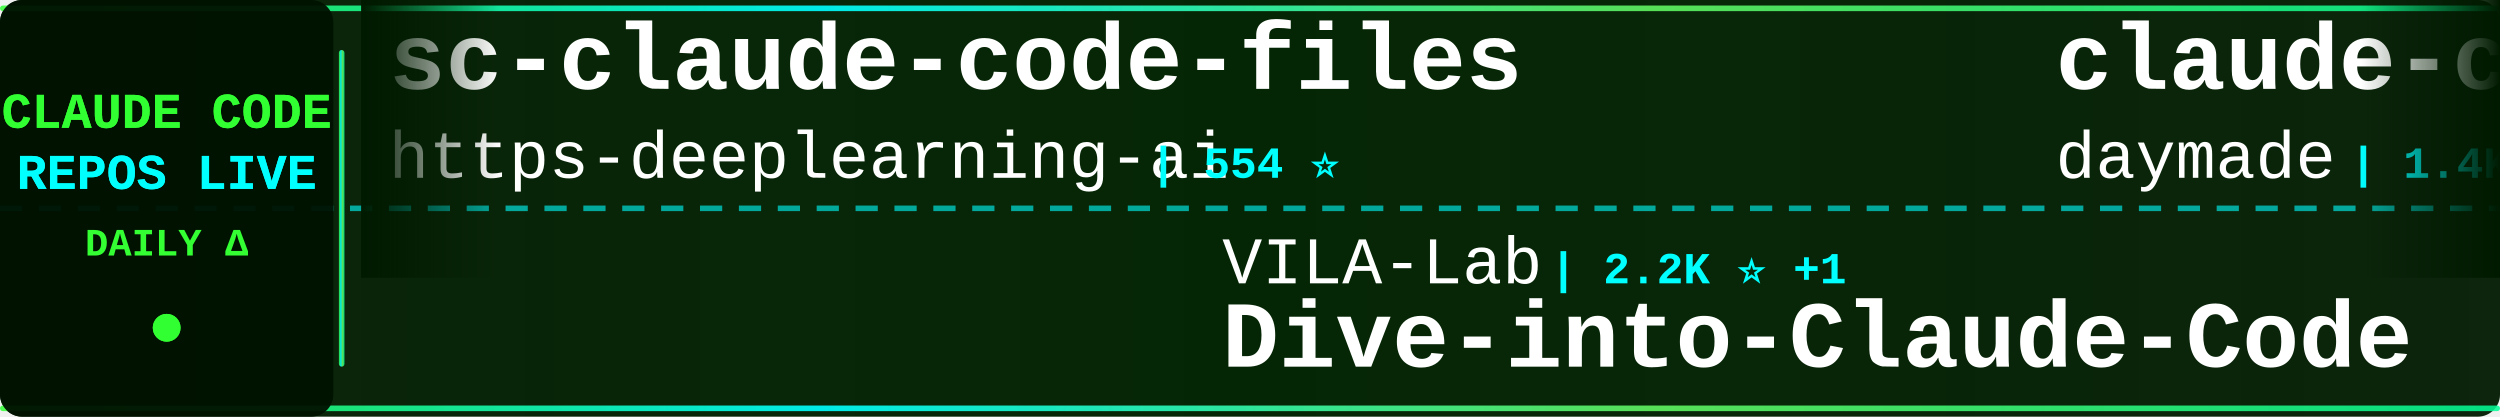
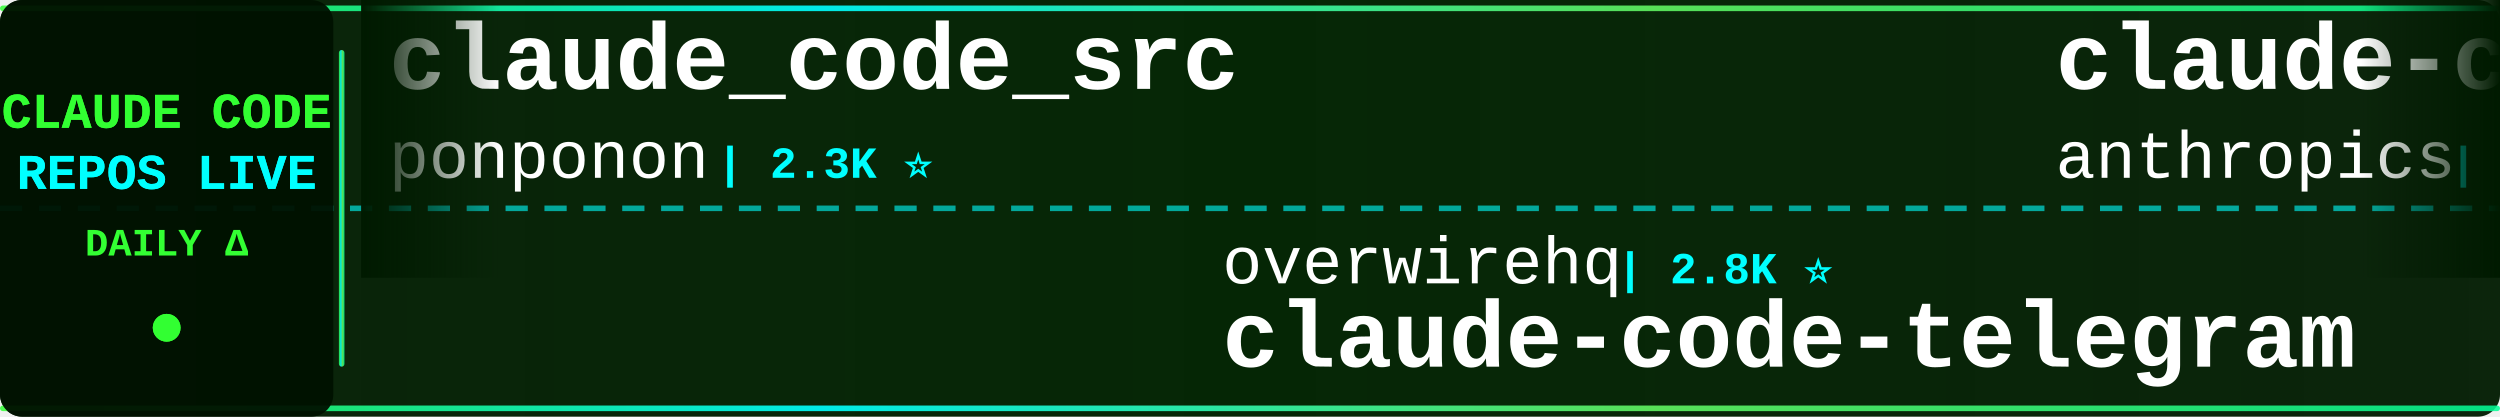
<svg xmlns="http://www.w3.org/2000/svg" width="900" height="150">
  <defs>
    <linearGradient id="tickerBg" x1="0%" y1="0%" x2="100%" y2="0%">
      <stop offset="0%" style="stop-color:#001a00;stop-opacity:0.95" />
      <stop offset="50%" style="stop-color:#002200;stop-opacity:0.98" />
      <stop offset="100%" style="stop-color:#001a00;stop-opacity:0.95" />
    </linearGradient>
    <linearGradient id="borderGrad" x1="0%" y1="0%" x2="100%" y2="0%">
      <stop offset="0%" style="stop-color:#33ff33;stop-opacity:0.85">
        <animate attributeName="stop-opacity" values="0.85;1;0.85" dur="2s" repeatCount="indefinite" />
      </stop>
      <stop offset="33%" style="stop-color:#00ffff;stop-opacity:0.9">
        <animate attributeName="stop-opacity" values="0.9;1;0.9" dur="2.2s" repeatCount="indefinite" />
      </stop>
      <stop offset="66%" style="stop-color:#66ff66;stop-opacity:0.85">
        <animate attributeName="stop-opacity" values="0.85;1;0.85" dur="1.8s" repeatCount="indefinite" />
      </stop>
      <stop offset="100%" style="stop-color:#00ff99;stop-opacity:0.85">
        <animate attributeName="stop-opacity" values="0.85;1;0.85" dur="2s" repeatCount="indefinite" />
      </stop>
    </linearGradient>
    <filter id="textGlow">
      <feGaussianBlur stdDeviation="0.1" result="coloredBlur" />
      <feMerge>
        <feMergeNode in="coloredBlur" />
        <feMergeNode in="SourceGraphic" />
      </feMerge>
    </filter>
    <filter id="metricGlow">
      <feGaussianBlur stdDeviation="0.2" result="coloredBlur" />
      <feMerge>
        <feMergeNode in="coloredBlur" />
        <feMergeNode in="SourceGraphic" />
      </feMerge>
    </filter>
    <linearGradient id="leftFade" x1="0%" y1="0%" x2="100%" y2="0%">
      <stop offset="0%" style="stop-color:#001a00;stop-opacity:1" />
      <stop offset="100%" style="stop-color:#001a00;stop-opacity:0" />
    </linearGradient>
    <linearGradient id="rightFade" x1="0%" y1="0%" x2="100%" y2="0%">
      <stop offset="0%" style="stop-color:#001a00;stop-opacity:0" />
      <stop offset="100%" style="stop-color:#001a00;stop-opacity:1" />
    </linearGradient>
  </defs>
  <rect width="900" height="150" fill="url(#tickerBg)" rx="8" />
  <rect x="0" y="2" width="900" height="2" fill="url(#borderGrad)" rx="1" />
  <rect x="0" y="146" width="900" height="2" fill="url(#borderGrad)" rx="1" />
  <line x1="0" y1="75" x2="900" y2="75" stroke="#00ffff" stroke-width="2" stroke-dasharray="8 6" opacity="0.6" />
  <rect x="0" y="0" width="120" height="150" fill="#001100" opacity="0.95" rx="8" />
  <text x="60" y="46" font-family="'Courier New', monospace" font-size="18" font-weight="bold" fill="#33ff33" text-anchor="middle" filter="url(#textGlow)">
    CLAUDE CODE
  </text>
  <text x="60" y="68" font-family="'Courier New', monospace" font-size="18" font-weight="bold" fill="#00ffff" text-anchor="middle" filter="url(#textGlow)">
    REPOS LIVE
  </text>
  <text x="60" y="92" font-family="'Courier New', monospace" font-size="14" font-weight="bold" fill="#33ff33" text-anchor="middle">
    DAILY Δ
  </text>
  <circle cx="60" cy="118" r="5" fill="#33ff33" filter="url(#metricGlow)">
    <animate attributeName="r" values="4;6;4" dur="1.5s" repeatCount="indefinite" />
    <animate attributeName="opacity" values="0.6;1;0.6" dur="1.5s" repeatCount="indefinite" />
  </circle>
  <rect x="122" y="18" width="2" height="114" fill="url(#borderGrad)" rx="1" />
  <clipPath id="tickerClip">
    <rect x="130" y="0" width="770" height="150" />
  </clipPath>
  <g clip-path="url(#tickerClip)">
    <g id="tickerItems">
      <animateTransform attributeName="transform" attributeType="XML" type="translate" from="0 0" to="-3000 0" dur="54s" repeatCount="indefinite" />
      <g transform="translate(0, 0)">
-         <text x="140" y="32" font-family="'Courier New', monospace" font-size="34" font-weight="bold" fill="#ffffff">sc-claude-code-files</text>
-         <text x="140" y="64" font-family="'Courier New', monospace" font-size="24" font-weight="normal" fill="#ffffff" opacity="1.0">https-deeplearning-ai</text>
-         <text x="414" y="64" font-family="'Courier New', monospace" font-size="16" font-weight="bold" fill="#00ffff"> | 554 ⭐</text>
+         <text x="140" y="32" font-family="'Courier New', monospace" font-size="34" font-weight="bold" fill="#ffffff">claude_code_src</text>
+         <text x="140" y="64" font-family="'Courier New', monospace" font-size="24" font-weight="normal" fill="#ffffff" opacity="1.0">ponponon</text>
+         <text x="258" y="64" font-family="'Courier New', monospace" font-size="16" font-weight="bold" fill="#00ffff"> | 2.3K ⭐</text>
      </g>
      <g transform="translate(300, 0)">
-         <text x="140" y="102" font-family="'Courier New', monospace" font-size="24" font-weight="normal" fill="#ffffff" opacity="1.0">VILA-Lab</text>
-         <text x="258" y="102" font-family="'Courier New', monospace" font-size="16" font-weight="bold" fill="#00ffff"> | 2.2K ⭐ +1</text>
-         <text x="140" y="132" font-family="'Courier New', monospace" font-size="34" font-weight="bold" fill="#ffffff">Dive-into-Claude-Code</text>
+         <text x="140" y="102" font-family="'Courier New', monospace" font-size="24" font-weight="normal" fill="#ffffff" opacity="1.0">overwirehq</text>
+         <text x="282" y="102" font-family="'Courier New', monospace" font-size="16" font-weight="bold" fill="#00ffff"> | 2.8K ⭐</text>
+         <text x="140" y="132" font-family="'Courier New', monospace" font-size="34" font-weight="bold" fill="#ffffff">claude-code-telegram</text>
      </g>
      <g transform="translate(600, 0)">
-         <text x="140" y="32" font-family="'Courier New', monospace" font-size="34" font-weight="bold" fill="#ffffff">claude-code-skills</text>
-         <text x="140" y="64" font-family="'Courier New', monospace" font-size="24" font-weight="normal" fill="#ffffff" opacity="1.0">daymade</text>
-         <text x="246" y="64" font-family="'Courier New', monospace" font-size="16" font-weight="bold" fill="#00ffff"> | 1.4K ⭐</text>
+         <text x="140" y="32" font-family="'Courier New', monospace" font-size="34" font-weight="bold" fill="#ffffff">claude-code-security-rev...</text>
+         <text x="140" y="64" font-family="'Courier New', monospace" font-size="24" font-weight="normal" fill="#ffffff" opacity="1.0">anthropics</text>
+         <text x="282" y="64" font-family="'Courier New', monospace" font-size="16" font-weight="bold" fill="#00ffff"> | 6.3K ⭐</text>
      </g>
      <g transform="translate(900, 0)">
-         <text x="140" y="102" font-family="'Courier New', monospace" font-size="24" font-weight="normal" fill="#ffffff" opacity="1.0">Maciek-roboblog</text>
-         <text x="342" y="102" font-family="'Courier New', monospace" font-size="16" font-weight="bold" fill="#00ffff"> | 8.7K ⭐</text>
-         <text x="140" y="132" font-family="'Courier New', monospace" font-size="34" font-weight="bold" fill="#ffffff">Claude-Code-Usage-Monito...</text>
+         <text x="140" y="102" font-family="'Courier New', monospace" font-size="24" font-weight="normal" fill="#ffffff" opacity="1.0">luyao618</text>
+         <text x="258" y="102" font-family="'Courier New', monospace" font-size="16" font-weight="bold" fill="#00ffff"> | 1.7K ⭐ +1</text>
+         <text x="140" y="132" font-family="'Courier New', monospace" font-size="34" font-weight="bold" fill="#ffffff">Claude-Code-Source-Study</text>
      </g>
      <g transform="translate(1200, 0)">
-         <text x="140" y="32" font-family="'Courier New', monospace" font-size="34" font-weight="bold" fill="#ffffff">claude-code-reverse</text>
-         <text x="140" y="64" font-family="'Courier New', monospace" font-size="24" font-weight="normal" fill="#ffffff" opacity="1.0">Yuyz0112</text>
-         <text x="258" y="64" font-family="'Courier New', monospace" font-size="16" font-weight="bold" fill="#00ffff"> | 2.4K ⭐ +1</text>
+         <text x="140" y="32" font-family="'Courier New', monospace" font-size="34" font-weight="bold" fill="#ffffff">claude-code-base-action</text>
+         <text x="140" y="64" font-family="'Courier New', monospace" font-size="24" font-weight="normal" fill="#ffffff" opacity="1.0">anthropics</text>
+         <text x="282" y="64" font-family="'Courier New', monospace" font-size="16" font-weight="bold" fill="#00ffff"> | 997 ⭐</text>
      </g>
      <g transform="translate(1500, 0)">
-         <text x="140" y="102" font-family="'Courier New', monospace" font-size="24" font-weight="normal" fill="#ffffff" opacity="1.0">multica-ai</text>
-         <text x="282" y="102" font-family="'Courier New', monospace" font-size="16" font-weight="bold" fill="#00ffff"> | 217.5K ⭐ +72</text>
-         <text x="140" y="132" font-family="'Courier New', monospace" font-size="34" font-weight="bold" fill="#ffffff">andrej-karpathy-skills</text>
+         <text x="140" y="102" font-family="'Courier New', monospace" font-size="24" font-weight="normal" fill="#ffffff" opacity="1.0">guanshan</text>
+         <text x="258" y="102" font-family="'Courier New', monospace" font-size="16" font-weight="bold" fill="#00ffff"> | 60 ⭐</text>
+         <text x="140" y="132" font-family="'Courier New', monospace" font-size="34" font-weight="bold" fill="#ffffff">ClaudeCode</text>
      </g>
      <g transform="translate(1800, 0)">
-         <text x="140" y="32" font-family="'Courier New', monospace" font-size="34" font-weight="bold" fill="#ffffff">Claude-code</text>
-         <text x="140" y="64" font-family="'Courier New', monospace" font-size="24" font-weight="normal" fill="#ffffff" opacity="1.0">fazxes</text>
-         <text x="234" y="64" font-family="'Courier New', monospace" font-size="16" font-weight="bold" fill="#00ffff"> | 245 ⭐</text>
+         <text x="140" y="32" font-family="'Courier New', monospace" font-size="34" font-weight="bold" fill="#ffffff">Auto-claude-code-researc...</text>
+         <text x="140" y="64" font-family="'Courier New', monospace" font-size="24" font-weight="normal" fill="#ffffff" opacity="1.0">wanshuiyin</text>
+         <text x="282" y="64" font-family="'Courier New', monospace" font-size="16" font-weight="bold" fill="#00ffff"> | 17.1K ⭐ +14</text>
      </g>
      <g transform="translate(2100, 0)">
-         <text x="140" y="102" font-family="'Courier New', monospace" font-size="24" font-weight="normal" fill="#ffffff" opacity="1.0">xu-xiang</text>
-         <text x="258" y="102" font-family="'Courier New', monospace" font-size="16" font-weight="bold" fill="#00ffff"> | 2.0K ⭐</text>
-         <text x="140" y="132" font-family="'Courier New', monospace" font-size="34" font-weight="bold" fill="#ffffff">everything-claude-code-z...</text>
+         <text x="140" y="102" font-family="'Courier New', monospace" font-size="24" font-weight="normal" fill="#ffffff" opacity="1.0">Cranot</text>
+         <text x="234" y="102" font-family="'Courier New', monospace" font-size="16" font-weight="bold" fill="#00ffff"> | 2.9K ⭐</text>
+         <text x="140" y="132" font-family="'Courier New', monospace" font-size="34" font-weight="bold" fill="#ffffff">claude-code-guide</text>
      </g>
      <g transform="translate(2400, 0)">
-         <text x="140" y="32" font-family="'Courier New', monospace" font-size="34" font-weight="bold" fill="#ffffff">oh-my-claudecode</text>
-         <text x="140" y="64" font-family="'Courier New', monospace" font-size="24" font-weight="normal" fill="#ffffff" opacity="1.0">Yeachan-Heo</text>
-         <text x="294" y="64" font-family="'Courier New', monospace" font-size="16" font-weight="bold" fill="#00ffff"> | 39.7K ⭐ +16</text>
+         <text x="140" y="32" font-family="'Courier New', monospace" font-size="34" font-weight="bold" fill="#ffffff">claude-code-best-practic...</text>
+         <text x="140" y="64" font-family="'Courier New', monospace" font-size="24" font-weight="normal" fill="#ffffff" opacity="1.0">shanraisshan</text>
+         <text x="306" y="64" font-family="'Courier New', monospace" font-size="16" font-weight="bold" fill="#00ffff"> | 67.3K ⭐ +16</text>
      </g>
      <g transform="translate(2700, 0)">
-         <text x="140" y="102" font-family="'Courier New', monospace" font-size="24" font-weight="normal" fill="#ffffff" opacity="1.0">lorryjovens-hub</text>
-         <text x="342" y="102" font-family="'Courier New', monospace" font-size="16" font-weight="bold" fill="#00ffff"> | 1.7K ⭐</text>
-         <text x="140" y="132" font-family="'Courier New', monospace" font-size="34" font-weight="bold" fill="#ffffff">claude-code-rust</text>
+         <text x="140" y="102" font-family="'Courier New', monospace" font-size="24" font-weight="normal" fill="#ffffff" opacity="1.0">jqueryscript</text>
+         <text x="306" y="102" font-family="'Courier New', monospace" font-size="16" font-weight="bold" fill="#00ffff"> | 524 ⭐</text>
+         <text x="140" y="132" font-family="'Courier New', monospace" font-size="34" font-weight="bold" fill="#ffffff">awesome-claude-code</text>
      </g>
      <g transform="translate(3000, 0)">
-         <text x="140" y="32" font-family="'Courier New', monospace" font-size="34" font-weight="bold" fill="#ffffff">sc-claude-code-files</text>
-         <text x="140" y="64" font-family="'Courier New', monospace" font-size="24" font-weight="normal" fill="#ffffff" opacity="1.0">https-deeplearning-ai</text>
-         <text x="414" y="64" font-family="'Courier New', monospace" font-size="16" font-weight="bold" fill="#00ffff"> | 554 ⭐</text>
+         <text x="140" y="32" font-family="'Courier New', monospace" font-size="34" font-weight="bold" fill="#ffffff">claude_code_src</text>
+         <text x="140" y="64" font-family="'Courier New', monospace" font-size="24" font-weight="normal" fill="#ffffff" opacity="1.0">ponponon</text>
+         <text x="258" y="64" font-family="'Courier New', monospace" font-size="16" font-weight="bold" fill="#00ffff"> | 2.3K ⭐</text>
      </g>
      <g transform="translate(3300, 0)">
-         <text x="140" y="102" font-family="'Courier New', monospace" font-size="24" font-weight="normal" fill="#ffffff" opacity="1.0">VILA-Lab</text>
-         <text x="258" y="102" font-family="'Courier New', monospace" font-size="16" font-weight="bold" fill="#00ffff"> | 2.2K ⭐ +1</text>
-         <text x="140" y="132" font-family="'Courier New', monospace" font-size="34" font-weight="bold" fill="#ffffff">Dive-into-Claude-Code</text>
+         <text x="140" y="102" font-family="'Courier New', monospace" font-size="24" font-weight="normal" fill="#ffffff" opacity="1.0">overwirehq</text>
+         <text x="282" y="102" font-family="'Courier New', monospace" font-size="16" font-weight="bold" fill="#00ffff"> | 2.8K ⭐</text>
+         <text x="140" y="132" font-family="'Courier New', monospace" font-size="34" font-weight="bold" fill="#ffffff">claude-code-telegram</text>
      </g>
      <g transform="translate(3600, 0)">
-         <text x="140" y="32" font-family="'Courier New', monospace" font-size="34" font-weight="bold" fill="#ffffff">claude-code-skills</text>
-         <text x="140" y="64" font-family="'Courier New', monospace" font-size="24" font-weight="normal" fill="#ffffff" opacity="1.0">daymade</text>
-         <text x="246" y="64" font-family="'Courier New', monospace" font-size="16" font-weight="bold" fill="#00ffff"> | 1.4K ⭐</text>
+         <text x="140" y="32" font-family="'Courier New', monospace" font-size="34" font-weight="bold" fill="#ffffff">claude-code-security-rev...</text>
+         <text x="140" y="64" font-family="'Courier New', monospace" font-size="24" font-weight="normal" fill="#ffffff" opacity="1.0">anthropics</text>
+         <text x="282" y="64" font-family="'Courier New', monospace" font-size="16" font-weight="bold" fill="#00ffff"> | 6.3K ⭐</text>
      </g>
      <g transform="translate(3900, 0)">
-         <text x="140" y="102" font-family="'Courier New', monospace" font-size="24" font-weight="normal" fill="#ffffff" opacity="1.0">Maciek-roboblog</text>
-         <text x="342" y="102" font-family="'Courier New', monospace" font-size="16" font-weight="bold" fill="#00ffff"> | 8.7K ⭐</text>
-         <text x="140" y="132" font-family="'Courier New', monospace" font-size="34" font-weight="bold" fill="#ffffff">Claude-Code-Usage-Monito...</text>
+         <text x="140" y="102" font-family="'Courier New', monospace" font-size="24" font-weight="normal" fill="#ffffff" opacity="1.0">luyao618</text>
+         <text x="258" y="102" font-family="'Courier New', monospace" font-size="16" font-weight="bold" fill="#00ffff"> | 1.7K ⭐ +1</text>
+         <text x="140" y="132" font-family="'Courier New', monospace" font-size="34" font-weight="bold" fill="#ffffff">Claude-Code-Source-Study</text>
      </g>
    </g>
  </g>
  <rect x="130" y="0" width="50" height="100" fill="url(#leftFade)" />
  <rect x="850" y="0" width="50" height="100" fill="url(#rightFade)" />
</svg>
